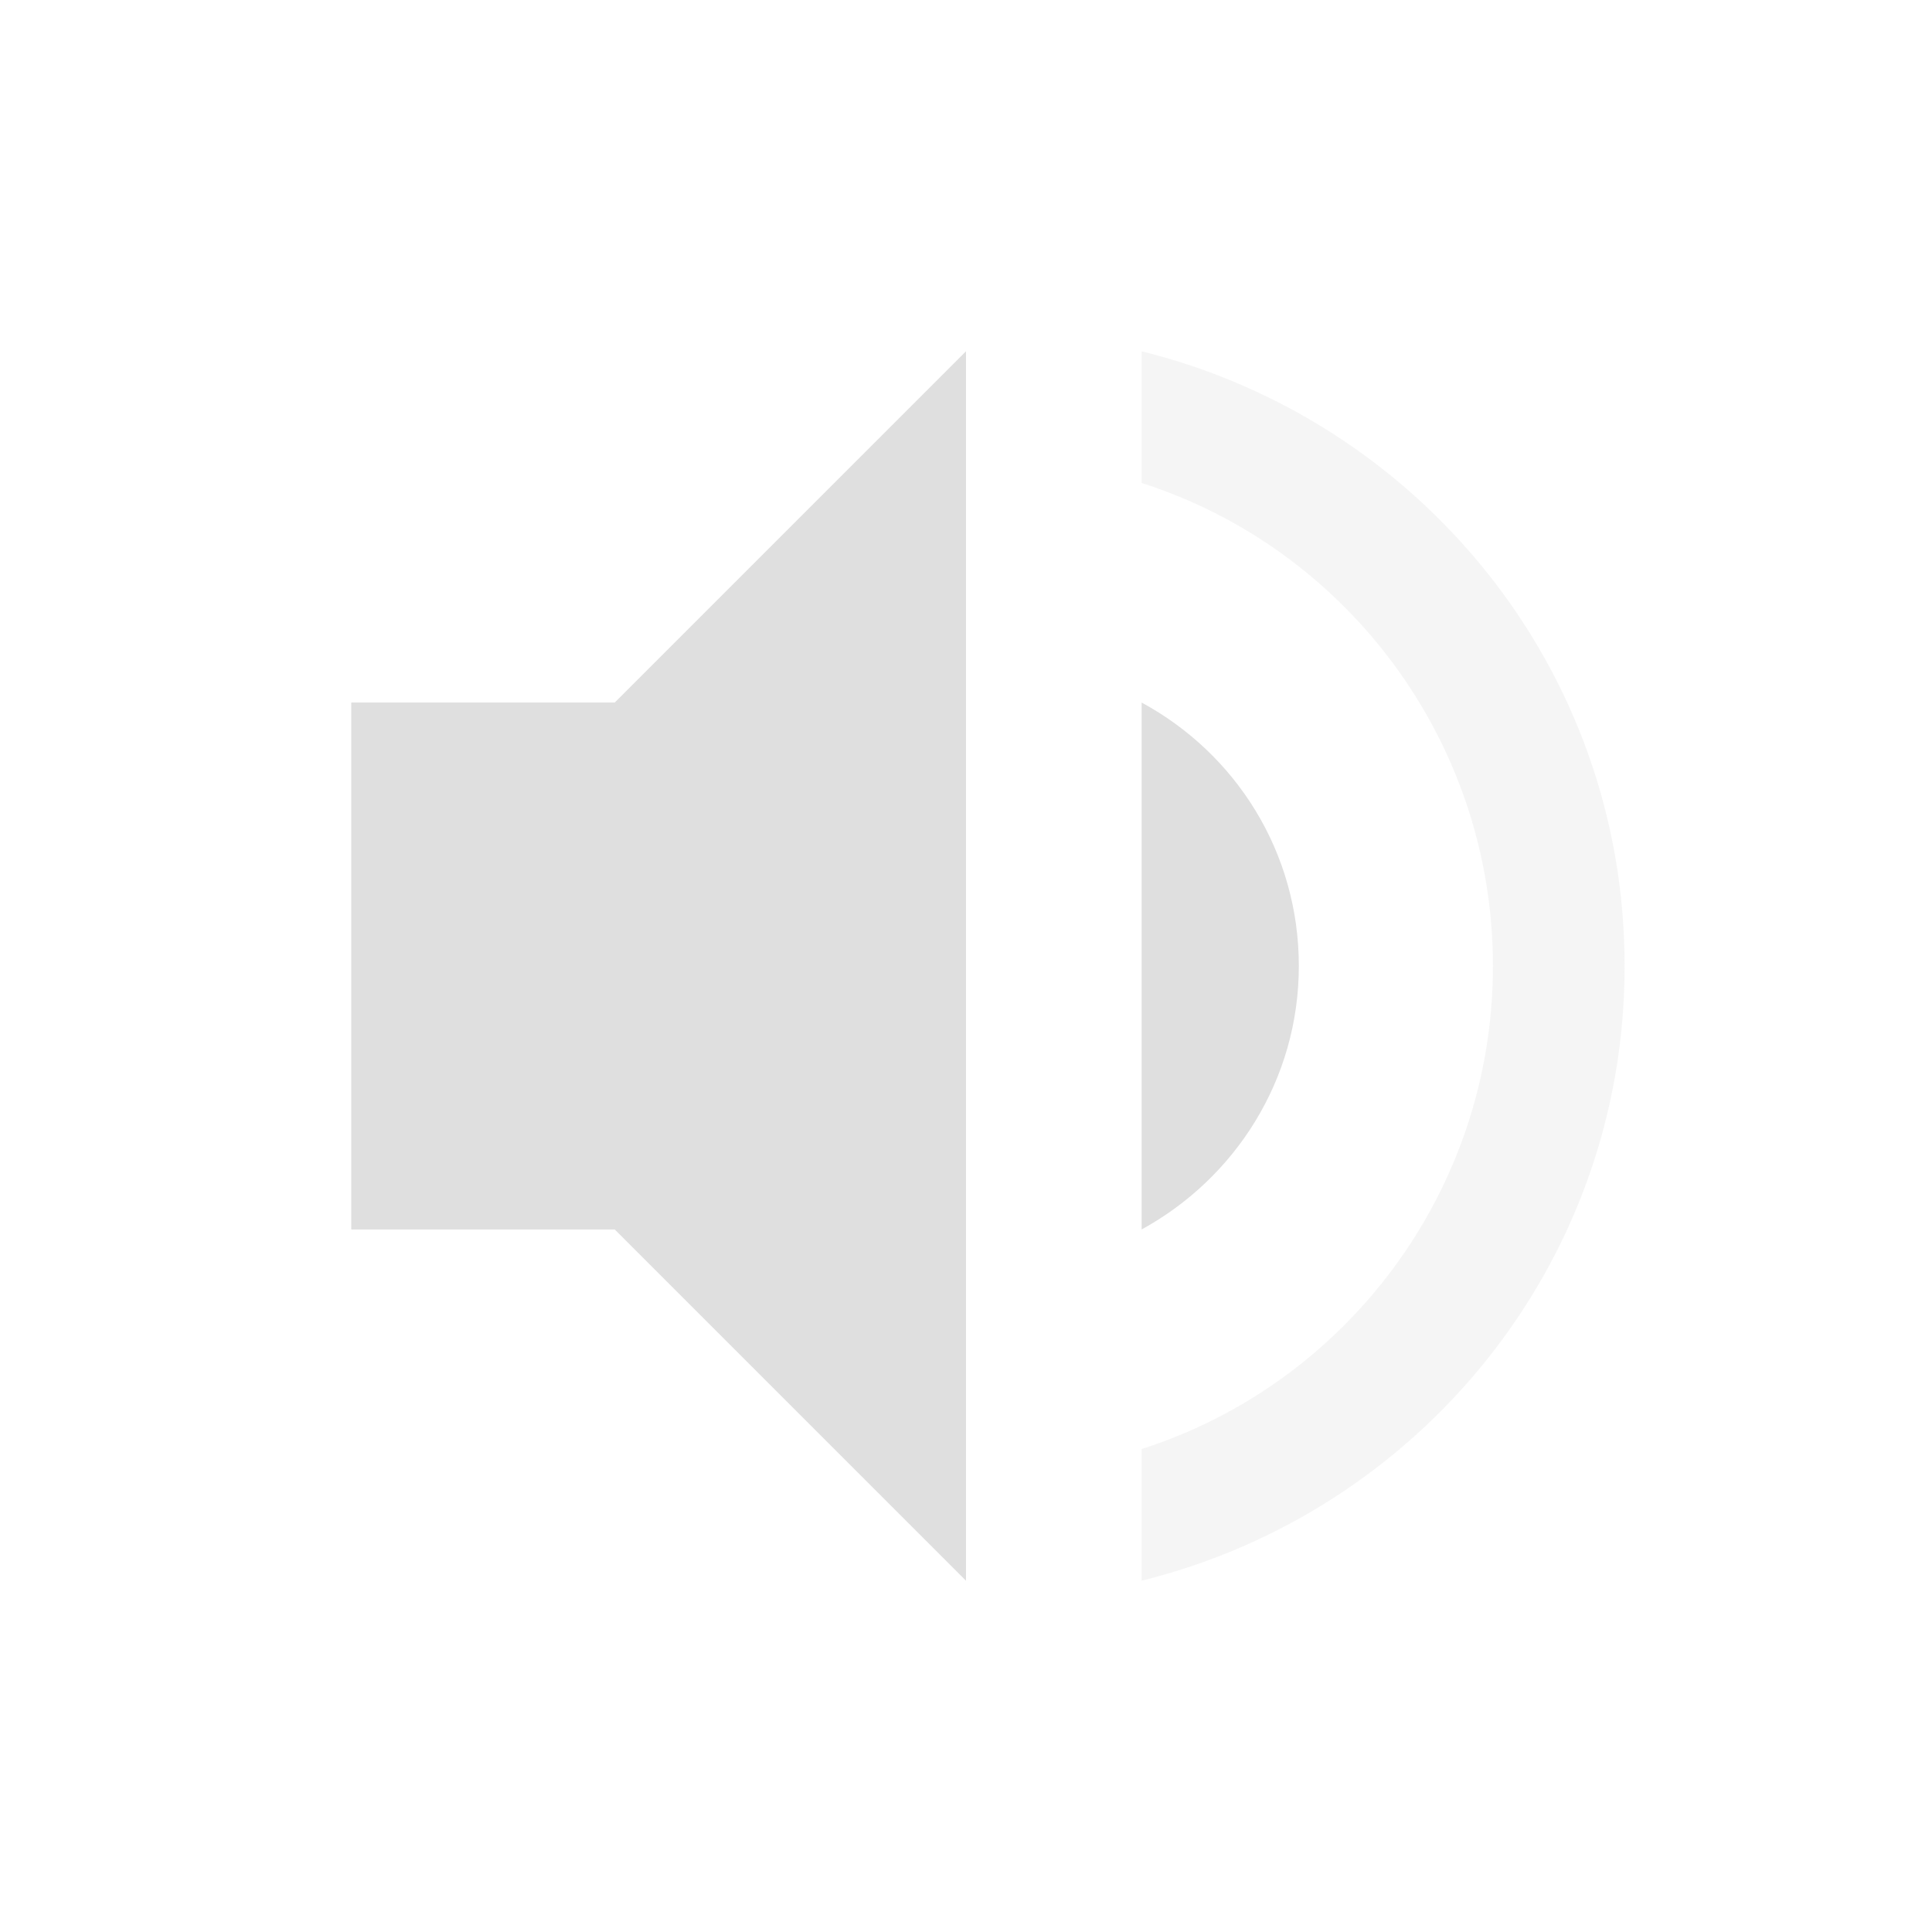
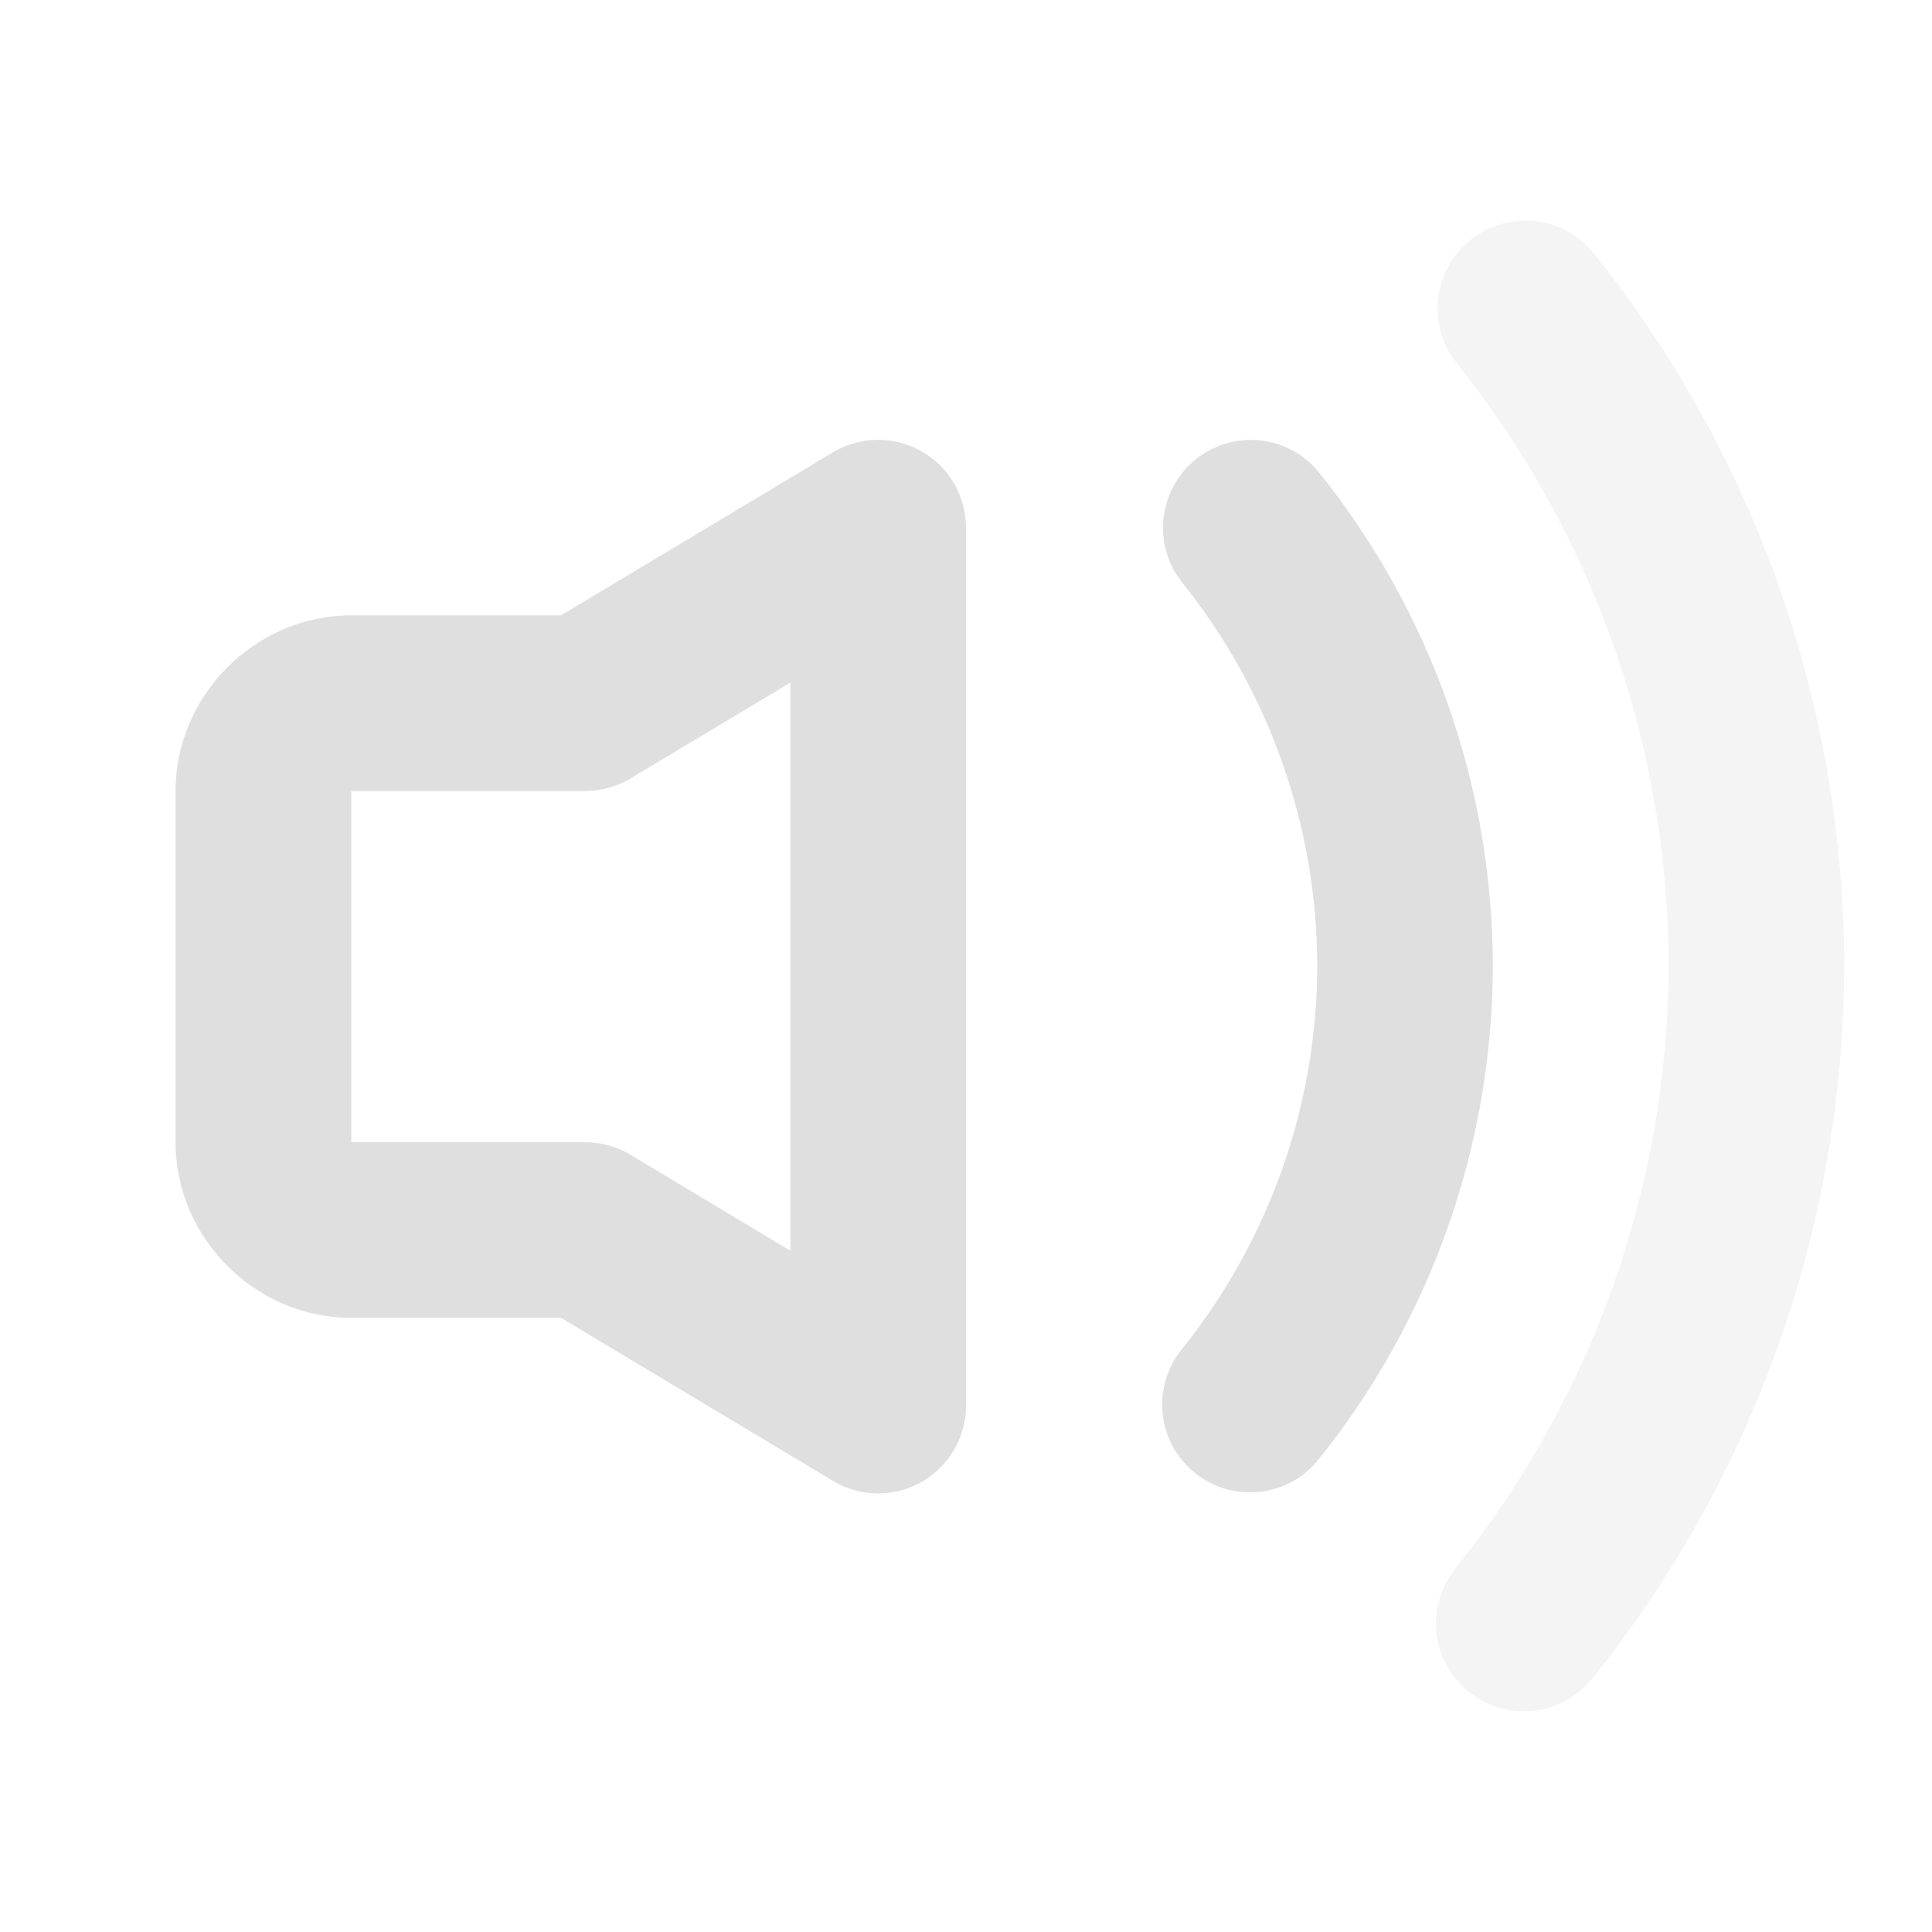
<svg xmlns="http://www.w3.org/2000/svg" width="22" height="22" version="1.1">
  <defs>
-     <style id="current-color-scheme" type="text/css">
-    .ColorScheme-Text { color:#dfdfdf; } .ColorScheme-Highlight { color:#4285f4; }
-   </style>
+     <style id="current-color-scheme" type="text/css">.ColorScheme-Text { color:#dfdfdf; } .ColorScheme-Highlight { color:#4285f4; }</style>
  </defs>
-   <g transform="matrix(1,0,0,1,3,3)">
-     <path class="ColorScheme-Text" d="M 8,1 4,5 H 1 V 11 H 4 L 8,15 Z M 10,5 V 11 C 11.06,10.42 11.79,9.3 11.79,8 11.79,6.7 11.07,5.58 10,5 Z" style="fill:currentColor" />
-     <path class="ColorScheme-Text" d="M 10,1 V 2.5 C 12.32,3.24 14,5.43 14,8 14,10.57 12.32,12.76 10,13.5 V 15 C 13.15,14.22 15.5,11.4 15.5,8 15.5,4.6 13.15,1.78 10,1 Z" style="opacity:0.3;fill:currentColor" />
-   </g>
+   <path class="ColorScheme-Text" d="m10.492 5.138a1 1 0 0 0-1.006 0.012l-3.098 1.857h-2.389c-1.091 0-2 0.909-2 2v4c0 1.091 0.909 2 2 2h2.389l3.098 1.857a1 1 0 0 0 1.514-0.857v-10a1 1 0 0 0-0.508-0.869zm-1.492 2.635v6.469l-1.82-1.092a1 1 0 0 0-0.514-0.143h-2.666v-4h2.666a1 1 0 0 0 0.514-0.143z" fill="currentColor" />
+   <path class="ColorScheme-Text" d="m13.619 5.229a1 1 0 0 0-0.156 1.406c0.994 1.241 1.536 2.782 1.537 4.371-0.006 1.587-0.55 3.125-1.545 4.361a1 1 0 0 0 0.152 1.406 1 1 0 0 0 1.406-0.152c1.279-1.591 1.98-3.57 1.986-5.611a1 1 0 0 0 0-2e-3 1 1 0 0 0 0-2e-3c-0.001-2.043-0.697-4.026-1.975-5.621a1 1 0 0 0-1.406-0.156z" fill="currentColor" />
+   <path class="ColorScheme-Text" d="m17.479 2.518a1 1 0 0 0-0.734 0.213 1 1 0 0 0-0.156 1.406c1.56 1.95 2.411 4.372 2.412 6.869-0.009 2.494-0.865 4.91-2.428 6.854a1 1 0 0 0 0.152 1.406 1 1 0 0 0 1.406-0.152c1.848-2.298 2.859-5.155 2.869-8.104a1 1 0 0 0 0-2e-3 1 1 0 0 0 0-2e-3c-9.36e-4 -2.951-1.006-5.815-2.85-8.119a1 1 0 0 0-0.672-0.369z" fill="currentColor" opacity=".35" />
</svg>
